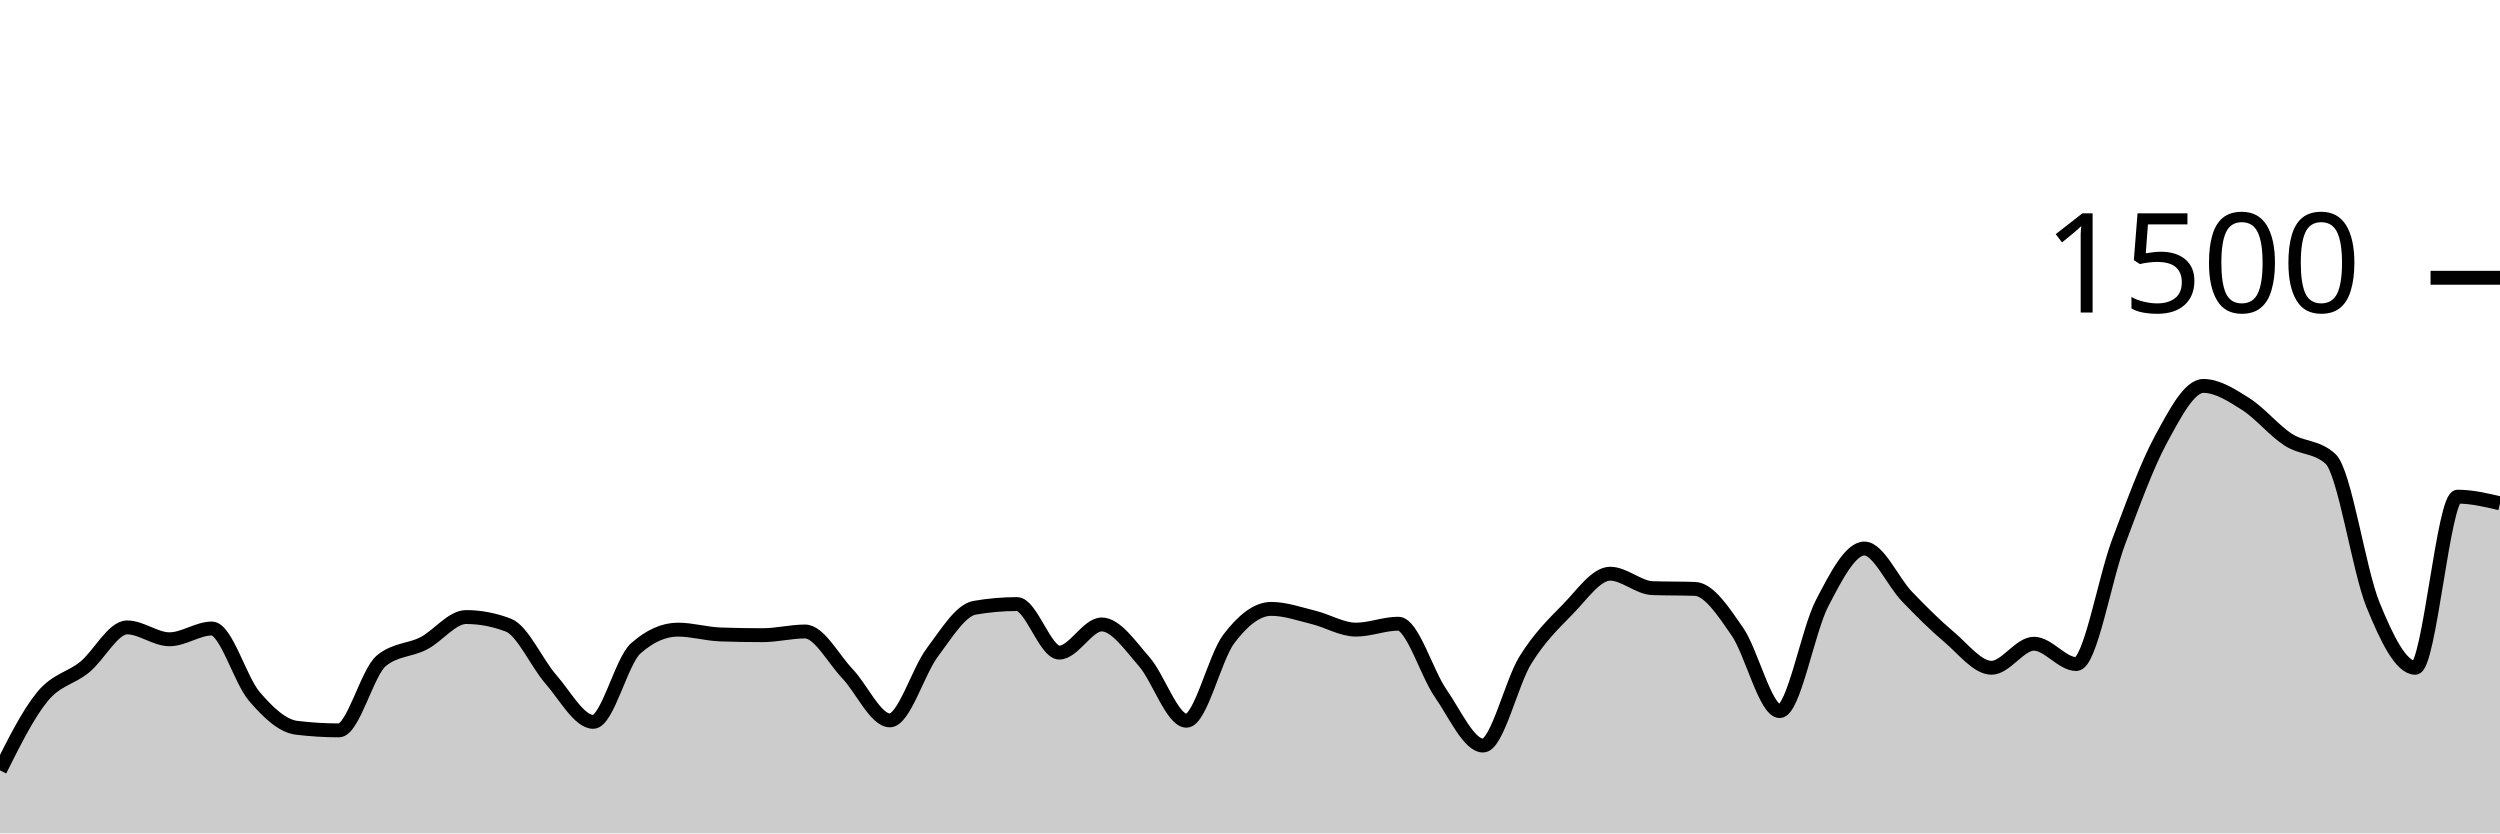
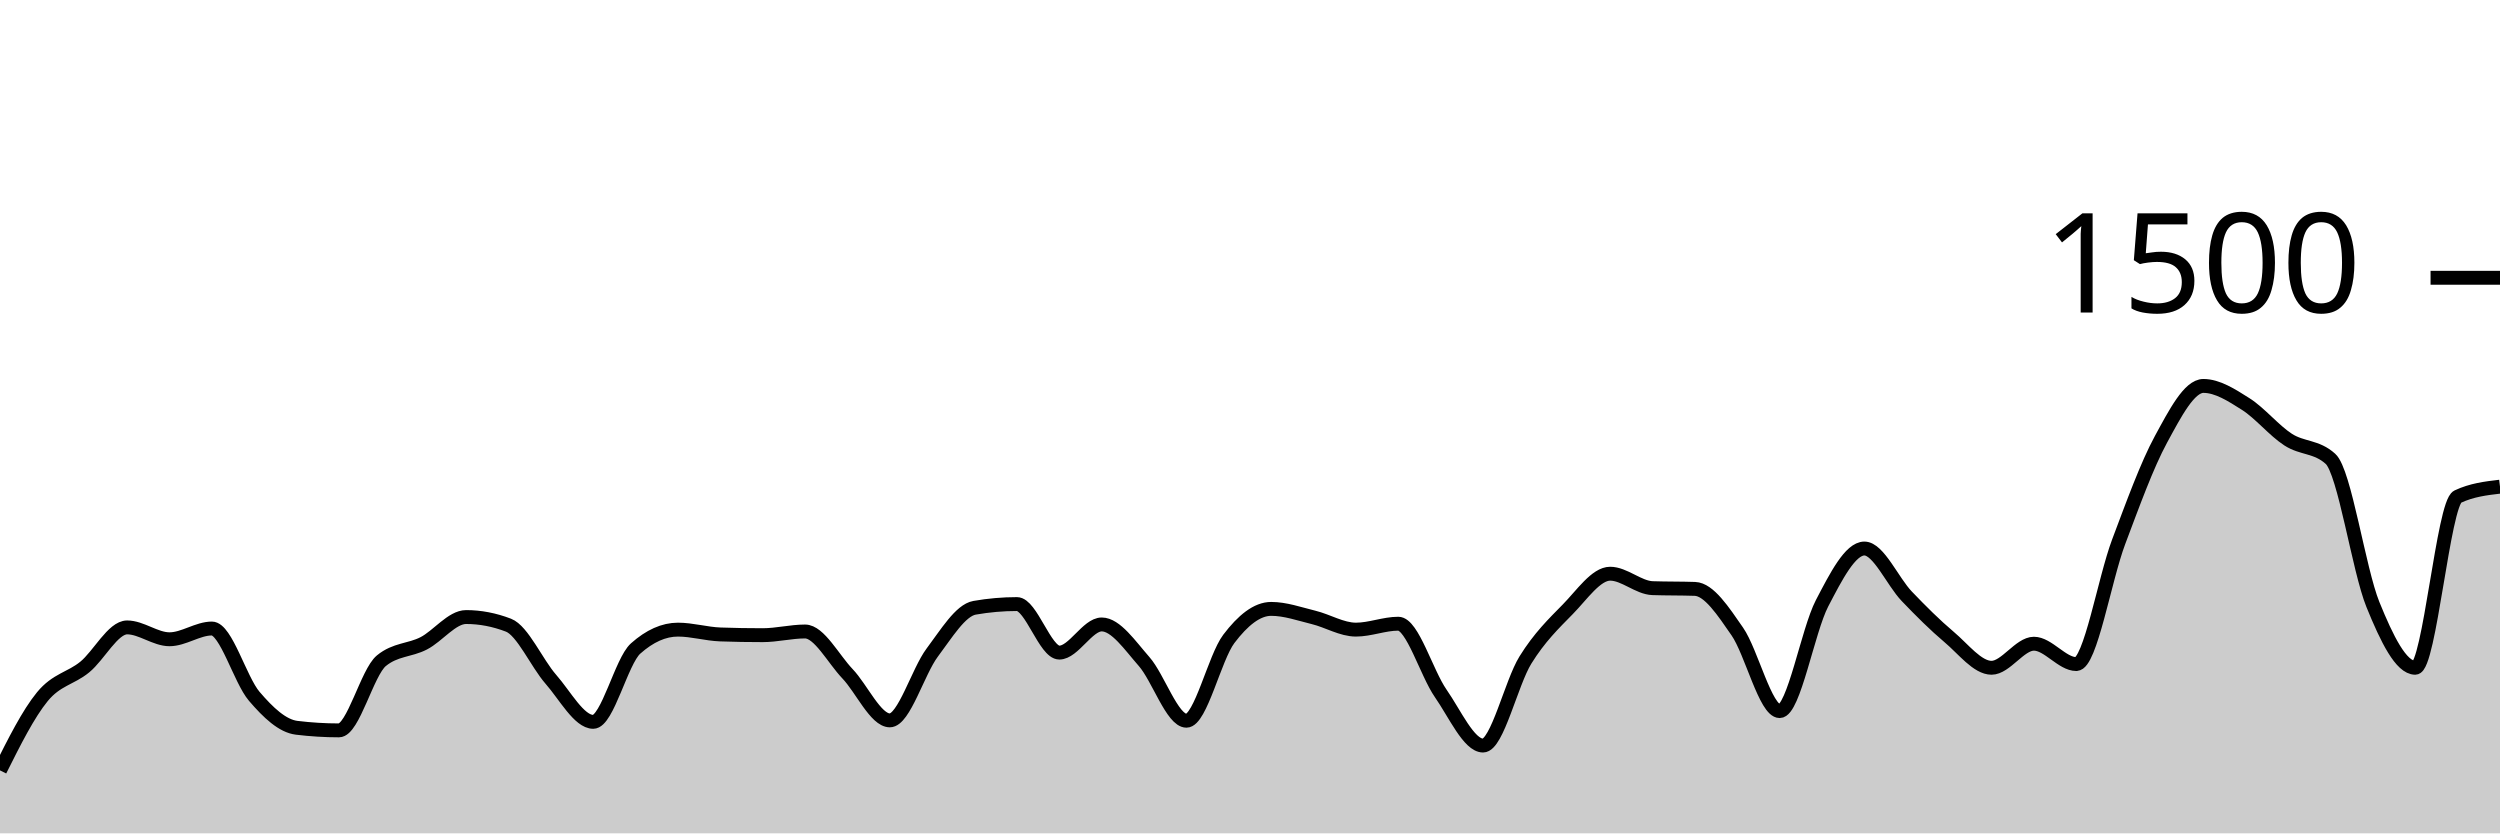
<svg xmlns="http://www.w3.org/2000/svg" viewBox="0 0 180 60">
  <g transform="translate(0,20)">
-     <path class="area" fill="rgba(0, 0, 0, 0.2)" d="M0,35.467C1.017,33.433,2.034,31.4,3.051,30.16C4.068,28.92,5.085,28.858,6.102,28.027C7.119,27.196,8.136,25.173,9.153,25.173C10.169,25.173,11.186,26.027,12.203,26.027C13.22,26.027,14.237,25.253,15.254,25.253C16.271,25.253,17.288,28.942,18.305,30.133C19.322,31.324,20.339,32.276,21.356,32.4C22.373,32.524,23.39,32.587,24.407,32.587C25.424,32.587,26.441,28.409,27.458,27.573C28.475,26.738,29.492,26.844,30.508,26.32C31.525,25.796,32.542,24.427,33.559,24.427C34.576,24.427,35.593,24.622,36.61,25.013C37.627,25.404,38.644,27.747,39.661,28.907C40.678,30.067,41.695,31.973,42.712,31.973C43.729,31.973,44.746,27.6,45.763,26.693C46.78,25.787,47.797,25.333,48.814,25.333C49.831,25.333,50.847,25.644,51.864,25.68C52.881,25.716,53.898,25.733,54.915,25.733C55.932,25.733,56.949,25.467,57.966,25.467C58.983,25.467,60,27.44,61.017,28.507C62.034,29.573,63.051,31.867,64.068,31.867C65.085,31.867,66.102,28.338,67.119,26.987C68.136,25.636,69.153,23.938,70.169,23.76C71.186,23.582,72.203,23.493,73.22,23.493C74.237,23.493,75.254,26.987,76.271,26.987C77.288,26.987,78.305,24.96,79.322,24.96C80.339,24.96,81.356,26.471,82.373,27.627C83.39,28.782,84.407,31.893,85.424,31.893C86.441,31.893,87.458,27.342,88.475,26C89.492,24.658,90.508,23.84,91.525,23.84C92.542,23.84,93.559,24.204,94.576,24.453C95.593,24.702,96.61,25.333,97.627,25.333C98.644,25.333,99.661,24.907,100.678,24.907C101.695,24.907,102.712,28.458,103.729,29.92C104.746,31.382,105.763,33.68,106.78,33.68C107.797,33.68,108.814,29.156,109.831,27.52C110.847,25.884,111.864,24.902,112.881,23.867C113.898,22.831,114.915,21.307,115.932,21.307C116.949,21.307,117.966,22.311,118.983,22.347C120,22.382,121.017,22.364,122.034,22.4C123.051,22.436,124.068,24,125.085,25.467C126.102,26.933,127.119,31.2,128.136,31.2C129.153,31.2,130.169,25.391,131.186,23.44C132.203,21.489,133.22,19.493,134.237,19.493C135.254,19.493,136.271,21.871,137.288,22.933C138.305,23.996,139.322,25.009,140.339,25.867C141.356,26.724,142.373,28.08,143.39,28.08C144.407,28.08,145.424,26.347,146.441,26.347C147.458,26.347,148.475,27.813,149.492,27.813C150.508,27.813,151.525,21.711,152.542,19.013C153.559,16.316,154.576,13.498,155.593,11.627C156.61,9.756,157.627,7.787,158.644,7.787C159.661,7.787,160.678,8.449,161.695,9.093C162.712,9.738,163.729,10.996,164.746,11.653C165.763,12.311,166.78,12.116,167.797,13.04C168.814,13.964,169.831,21.013,170.847,23.52C171.864,26.027,172.881,28.08,173.898,28.08C174.915,28.08,175.932,15.76,176.949,15.76C177.966,15.76,178.983,16,180,16.24L180,40C178.983,40,177.966,40,176.949,40C175.932,40,174.915,40,173.898,40C172.881,40,171.864,40,170.847,40C169.831,40,168.814,40,167.797,40C166.78,40,165.763,40,164.746,40C163.729,40,162.712,40,161.695,40C160.678,40,159.661,40,158.644,40C157.627,40,156.61,40,155.593,40C154.576,40,153.559,40,152.542,40C151.525,40,150.508,40,149.492,40C148.475,40,147.458,40,146.441,40C145.424,40,144.407,40,143.39,40C142.373,40,141.356,40,140.339,40C139.322,40,138.305,40,137.288,40C136.271,40,135.254,40,134.237,40C133.22,40,132.203,40,131.186,40C130.169,40,129.153,40,128.136,40C127.119,40,126.102,40,125.085,40C124.068,40,123.051,40,122.034,40C121.017,40,120,40,118.983,40C117.966,40,116.949,40,115.932,40C114.915,40,113.898,40,112.881,40C111.864,40,110.847,40,109.831,40C108.814,40,107.797,40,106.78,40C105.763,40,104.746,40,103.729,40C102.712,40,101.695,40,100.678,40C99.661,40,98.644,40,97.627,40C96.61,40,95.593,40,94.576,40C93.559,40,92.542,40,91.525,40C90.508,40,89.492,40,88.475,40C87.458,40,86.441,40,85.424,40C84.407,40,83.39,40,82.373,40C81.356,40,80.339,40,79.322,40C78.305,40,77.288,40,76.271,40C75.254,40,74.237,40,73.22,40C72.203,40,71.186,40,70.169,40C69.153,40,68.136,40,67.119,40C66.102,40,65.085,40,64.068,40C63.051,40,62.034,40,61.017,40C60,40,58.983,40,57.966,40C56.949,40,55.932,40,54.915,40C53.898,40,52.881,40,51.864,40C50.847,40,49.831,40,48.814,40C47.797,40,46.78,40,45.763,40C44.746,40,43.729,40,42.712,40C41.695,40,40.678,40,39.661,40C38.644,40,37.627,40,36.61,40C35.593,40,34.576,40,33.559,40C32.542,40,31.525,40,30.508,40C29.492,40,28.475,40,27.458,40C26.441,40,25.424,40,24.407,40C23.39,40,22.373,40,21.356,40C20.339,40,19.322,40,18.305,40C17.288,40,16.271,40,15.254,40C14.237,40,13.22,40,12.203,40C11.186,40,10.169,40,9.153,40C8.136,40,7.119,40,6.102,40C5.085,40,4.068,40,3.051,40C2.034,40,1.017,40,0,40Z" />
-     <path class="line" stroke="black" fill="none" d="M0,35.467C1.017,33.433,2.034,31.4,3.051,30.16C4.068,28.92,5.085,28.858,6.102,28.027C7.119,27.196,8.136,25.173,9.153,25.173C10.169,25.173,11.186,26.027,12.203,26.027C13.22,26.027,14.237,25.253,15.254,25.253C16.271,25.253,17.288,28.942,18.305,30.133C19.322,31.324,20.339,32.276,21.356,32.4C22.373,32.524,23.39,32.587,24.407,32.587C25.424,32.587,26.441,28.409,27.458,27.573C28.475,26.738,29.492,26.844,30.508,26.32C31.525,25.796,32.542,24.427,33.559,24.427C34.576,24.427,35.593,24.622,36.61,25.013C37.627,25.404,38.644,27.747,39.661,28.907C40.678,30.067,41.695,31.973,42.712,31.973C43.729,31.973,44.746,27.6,45.763,26.693C46.78,25.787,47.797,25.333,48.814,25.333C49.831,25.333,50.847,25.644,51.864,25.68C52.881,25.716,53.898,25.733,54.915,25.733C55.932,25.733,56.949,25.467,57.966,25.467C58.983,25.467,60,27.44,61.017,28.507C62.034,29.573,63.051,31.867,64.068,31.867C65.085,31.867,66.102,28.338,67.119,26.987C68.136,25.636,69.153,23.938,70.169,23.76C71.186,23.582,72.203,23.493,73.22,23.493C74.237,23.493,75.254,26.987,76.271,26.987C77.288,26.987,78.305,24.96,79.322,24.96C80.339,24.96,81.356,26.471,82.373,27.627C83.39,28.782,84.407,31.893,85.424,31.893C86.441,31.893,87.458,27.342,88.475,26C89.492,24.658,90.508,23.84,91.525,23.84C92.542,23.84,93.559,24.204,94.576,24.453C95.593,24.702,96.61,25.333,97.627,25.333C98.644,25.333,99.661,24.907,100.678,24.907C101.695,24.907,102.712,28.458,103.729,29.92C104.746,31.382,105.763,33.68,106.78,33.68C107.797,33.68,108.814,29.156,109.831,27.52C110.847,25.884,111.864,24.902,112.881,23.867C113.898,22.831,114.915,21.307,115.932,21.307C116.949,21.307,117.966,22.311,118.983,22.347C120,22.382,121.017,22.364,122.034,22.4C123.051,22.436,124.068,24,125.085,25.467C126.102,26.933,127.119,31.2,128.136,31.2C129.153,31.2,130.169,25.391,131.186,23.44C132.203,21.489,133.22,19.493,134.237,19.493C135.254,19.493,136.271,21.871,137.288,22.933C138.305,23.996,139.322,25.009,140.339,25.867C141.356,26.724,142.373,28.08,143.39,28.08C144.407,28.08,145.424,26.347,146.441,26.347C147.458,26.347,148.475,27.813,149.492,27.813C150.508,27.813,151.525,21.711,152.542,19.013C153.559,16.316,154.576,13.498,155.593,11.627C156.61,9.756,157.627,7.787,158.644,7.787C159.661,7.787,160.678,8.449,161.695,9.093C162.712,9.738,163.729,10.996,164.746,11.653C165.763,12.311,166.78,12.116,167.797,13.04C168.814,13.964,169.831,21.013,170.847,23.52C171.864,26.027,172.881,28.08,173.898,28.08C174.915,28.08,175.932,15.76,176.949,15.76C177.966,15.76,178.983,16,180,16.24" />
+     <path class="area" fill="rgba(0, 0, 0, 0.2)" d="M0,35.467C1.017,33.433,2.034,31.4,3.051,30.16C4.068,28.92,5.085,28.858,6.102,28.027C7.119,27.196,8.136,25.173,9.153,25.173C10.169,25.173,11.186,26.027,12.203,26.027C13.22,26.027,14.237,25.253,15.254,25.253C16.271,25.253,17.288,28.942,18.305,30.133C19.322,31.324,20.339,32.276,21.356,32.4C22.373,32.524,23.39,32.587,24.407,32.587C25.424,32.587,26.441,28.409,27.458,27.573C28.475,26.738,29.492,26.844,30.508,26.32C31.525,25.796,32.542,24.427,33.559,24.427C34.576,24.427,35.593,24.622,36.61,25.013C37.627,25.404,38.644,27.747,39.661,28.907C40.678,30.067,41.695,31.973,42.712,31.973C43.729,31.973,44.746,27.6,45.763,26.693C46.78,25.787,47.797,25.333,48.814,25.333C49.831,25.333,50.847,25.644,51.864,25.68C52.881,25.716,53.898,25.733,54.915,25.733C55.932,25.733,56.949,25.467,57.966,25.467C58.983,25.467,60,27.44,61.017,28.507C62.034,29.573,63.051,31.867,64.068,31.867C65.085,31.867,66.102,28.338,67.119,26.987C68.136,25.636,69.153,23.938,70.169,23.76C71.186,23.582,72.203,23.493,73.22,23.493C74.237,23.493,75.254,26.987,76.271,26.987C77.288,26.987,78.305,24.96,79.322,24.96C80.339,24.96,81.356,26.471,82.373,27.627C83.39,28.782,84.407,31.893,85.424,31.893C86.441,31.893,87.458,27.342,88.475,26C89.492,24.658,90.508,23.84,91.525,23.84C92.542,23.84,93.559,24.204,94.576,24.453C95.593,24.702,96.61,25.333,97.627,25.333C98.644,25.333,99.661,24.907,100.678,24.907C101.695,24.907,102.712,28.458,103.729,29.92C104.746,31.382,105.763,33.68,106.78,33.68C107.797,33.68,108.814,29.156,109.831,27.52C110.847,25.884,111.864,24.902,112.881,23.867C113.898,22.831,114.915,21.307,115.932,21.307C116.949,21.307,117.966,22.311,118.983,22.347C120,22.382,121.017,22.364,122.034,22.4C123.051,22.436,124.068,24,125.085,25.467C126.102,26.933,127.119,31.2,128.136,31.2C129.153,31.2,130.169,25.391,131.186,23.44C132.203,21.489,133.22,19.493,134.237,19.493C135.254,19.493,136.271,21.871,137.288,22.933C138.305,23.996,139.322,25.009,140.339,25.867C141.356,26.724,142.373,28.08,143.39,28.08C144.407,28.08,145.424,26.347,146.441,26.347C147.458,26.347,148.475,27.813,149.492,27.813C150.508,27.813,151.525,21.711,152.542,19.013C153.559,16.316,154.576,13.498,155.593,11.627C156.61,9.756,157.627,7.787,158.644,7.787C159.661,7.787,160.678,8.449,161.695,9.093C162.712,9.738,163.729,10.996,164.746,11.653C165.763,12.311,166.78,12.116,167.797,13.04C168.814,13.964,169.831,21.013,170.847,23.52C171.864,26.027,172.881,28.08,173.898,28.08C174.915,28.08,175.932,16.24,176.949,15.76C177.966,15.28,178.983,15.16,180,15.04L180,40C178.983,40,177.966,40,176.949,40C175.932,40,174.915,40,173.898,40C172.881,40,171.864,40,170.847,40C169.831,40,168.814,40,167.797,40C166.78,40,165.763,40,164.746,40C163.729,40,162.712,40,161.695,40C160.678,40,159.661,40,158.644,40C157.627,40,156.61,40,155.593,40C154.576,40,153.559,40,152.542,40C151.525,40,150.508,40,149.492,40C148.475,40,147.458,40,146.441,40C145.424,40,144.407,40,143.39,40C142.373,40,141.356,40,140.339,40C139.322,40,138.305,40,137.288,40C136.271,40,135.254,40,134.237,40C133.22,40,132.203,40,131.186,40C130.169,40,129.153,40,128.136,40C127.119,40,126.102,40,125.085,40C124.068,40,123.051,40,122.034,40C121.017,40,120,40,118.983,40C117.966,40,116.949,40,115.932,40C114.915,40,113.898,40,112.881,40C111.864,40,110.847,40,109.831,40C108.814,40,107.797,40,106.78,40C105.763,40,104.746,40,103.729,40C102.712,40,101.695,40,100.678,40C99.661,40,98.644,40,97.627,40C96.61,40,95.593,40,94.576,40C93.559,40,92.542,40,91.525,40C90.508,40,89.492,40,88.475,40C87.458,40,86.441,40,85.424,40C84.407,40,83.39,40,82.373,40C81.356,40,80.339,40,79.322,40C78.305,40,77.288,40,76.271,40C75.254,40,74.237,40,73.22,40C72.203,40,71.186,40,70.169,40C69.153,40,68.136,40,67.119,40C66.102,40,65.085,40,64.068,40C63.051,40,62.034,40,61.017,40C60,40,58.983,40,57.966,40C56.949,40,55.932,40,54.915,40C53.898,40,52.881,40,51.864,40C50.847,40,49.831,40,48.814,40C47.797,40,46.78,40,45.763,40C44.746,40,43.729,40,42.712,40C41.695,40,40.678,40,39.661,40C38.644,40,37.627,40,36.61,40C35.593,40,34.576,40,33.559,40C32.542,40,31.525,40,30.508,40C29.492,40,28.475,40,27.458,40C26.441,40,25.424,40,24.407,40C23.39,40,22.373,40,21.356,40C20.339,40,19.322,40,18.305,40C17.288,40,16.271,40,15.254,40C14.237,40,13.22,40,12.203,40C11.186,40,10.169,40,9.153,40C8.136,40,7.119,40,6.102,40C5.085,40,4.068,40,3.051,40C2.034,40,1.017,40,0,40Z" />
+     <path class="line" stroke="black" fill="none" d="M0,35.467C1.017,33.433,2.034,31.4,3.051,30.16C4.068,28.92,5.085,28.858,6.102,28.027C7.119,27.196,8.136,25.173,9.153,25.173C10.169,25.173,11.186,26.027,12.203,26.027C13.22,26.027,14.237,25.253,15.254,25.253C16.271,25.253,17.288,28.942,18.305,30.133C19.322,31.324,20.339,32.276,21.356,32.4C22.373,32.524,23.39,32.587,24.407,32.587C25.424,32.587,26.441,28.409,27.458,27.573C28.475,26.738,29.492,26.844,30.508,26.32C31.525,25.796,32.542,24.427,33.559,24.427C34.576,24.427,35.593,24.622,36.61,25.013C37.627,25.404,38.644,27.747,39.661,28.907C40.678,30.067,41.695,31.973,42.712,31.973C43.729,31.973,44.746,27.6,45.763,26.693C46.78,25.787,47.797,25.333,48.814,25.333C49.831,25.333,50.847,25.644,51.864,25.68C52.881,25.716,53.898,25.733,54.915,25.733C55.932,25.733,56.949,25.467,57.966,25.467C58.983,25.467,60,27.44,61.017,28.507C62.034,29.573,63.051,31.867,64.068,31.867C65.085,31.867,66.102,28.338,67.119,26.987C68.136,25.636,69.153,23.938,70.169,23.76C71.186,23.582,72.203,23.493,73.22,23.493C74.237,23.493,75.254,26.987,76.271,26.987C77.288,26.987,78.305,24.96,79.322,24.96C80.339,24.96,81.356,26.471,82.373,27.627C83.39,28.782,84.407,31.893,85.424,31.893C86.441,31.893,87.458,27.342,88.475,26C89.492,24.658,90.508,23.84,91.525,23.84C92.542,23.84,93.559,24.204,94.576,24.453C95.593,24.702,96.61,25.333,97.627,25.333C98.644,25.333,99.661,24.907,100.678,24.907C101.695,24.907,102.712,28.458,103.729,29.92C104.746,31.382,105.763,33.68,106.78,33.68C107.797,33.68,108.814,29.156,109.831,27.52C110.847,25.884,111.864,24.902,112.881,23.867C113.898,22.831,114.915,21.307,115.932,21.307C116.949,21.307,117.966,22.311,118.983,22.347C120,22.382,121.017,22.364,122.034,22.4C123.051,22.436,124.068,24,125.085,25.467C126.102,26.933,127.119,31.2,128.136,31.2C129.153,31.2,130.169,25.391,131.186,23.44C132.203,21.489,133.22,19.493,134.237,19.493C135.254,19.493,136.271,21.871,137.288,22.933C138.305,23.996,139.322,25.009,140.339,25.867C141.356,26.724,142.373,28.08,143.39,28.08C144.407,28.08,145.424,26.347,146.441,26.347C147.458,26.347,148.475,27.813,149.492,27.813C150.508,27.813,151.525,21.711,152.542,19.013C153.559,16.316,154.576,13.498,155.593,11.627C156.61,9.756,157.627,7.787,158.644,7.787C159.661,7.787,160.678,8.449,161.695,9.093C162.712,9.738,163.729,10.996,164.746,11.653C165.763,12.311,166.78,12.116,167.797,13.04C168.814,13.964,169.831,21.013,170.847,23.52C171.864,26.027,172.881,28.08,173.898,28.08C174.915,28.08,175.932,16.24,176.949,15.76C177.966,15.28,178.983,15.16,180,15.04" />
    <path class="axis-ceiling" stroke-width="1" stroke="black" fill="none" d="M175,0L180,0" />
    <text class="axis-ceiling-label" font-family="sans-serif" text-anchor="end" font-size="10px" x="170" y="2.5">1500</text>
  </g>
</svg>
